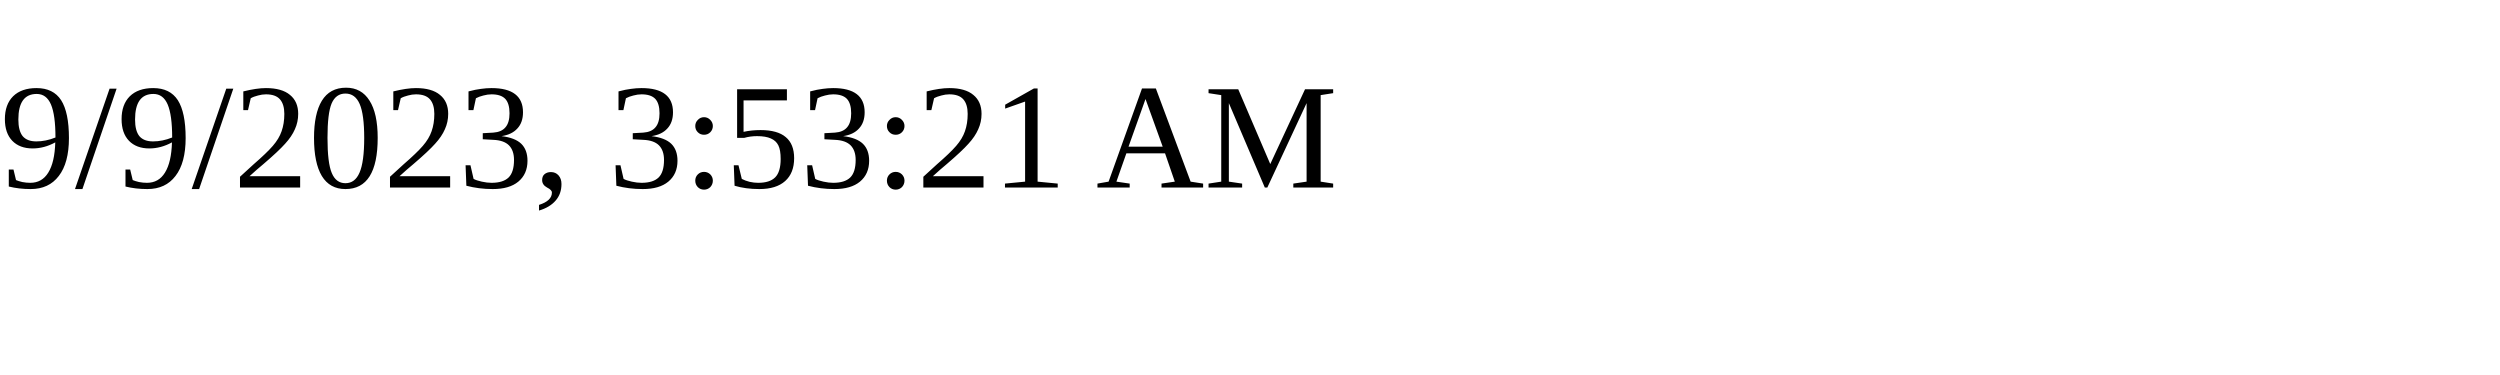
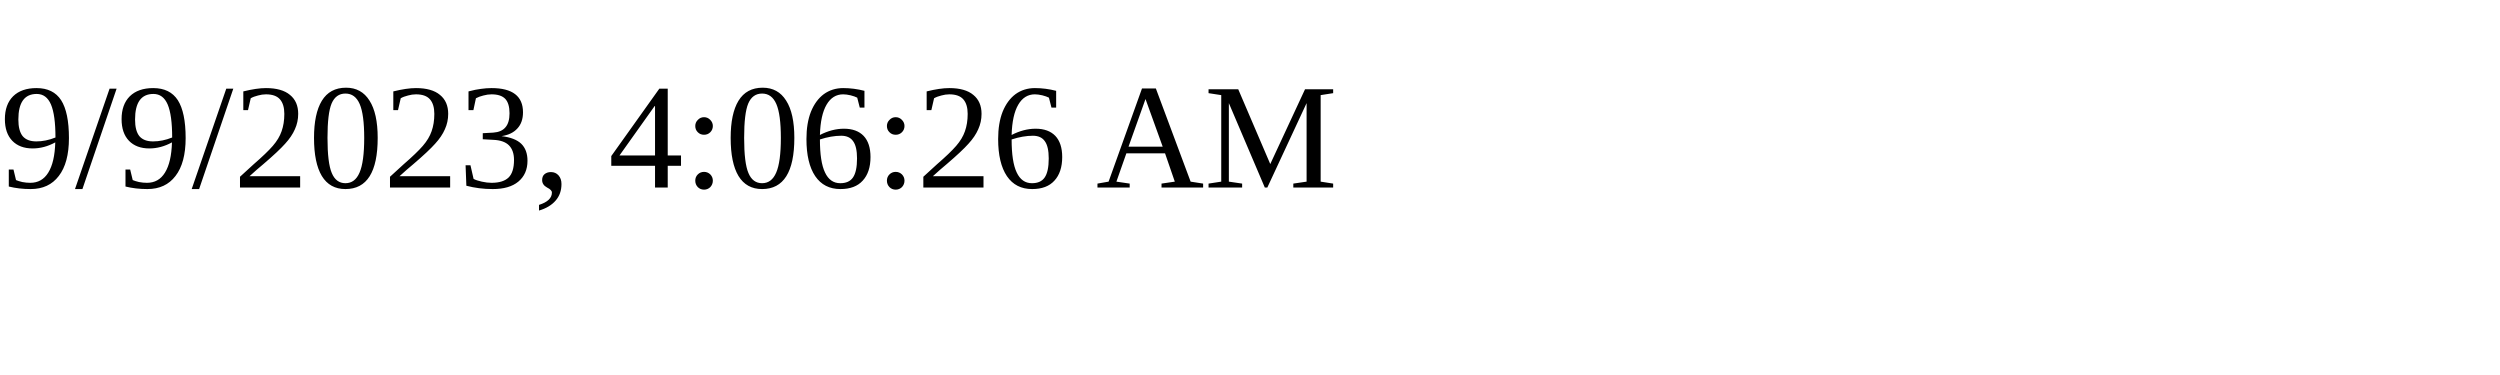
<svg xmlns="http://www.w3.org/2000/svg" height="30" width="200">
-   <text x="0" y="15">9/9/2023, 3:53:21 AM</text>
+   <text x="0" y="15">9/9/2023, 4:06:26 AM</text>
</svg>
